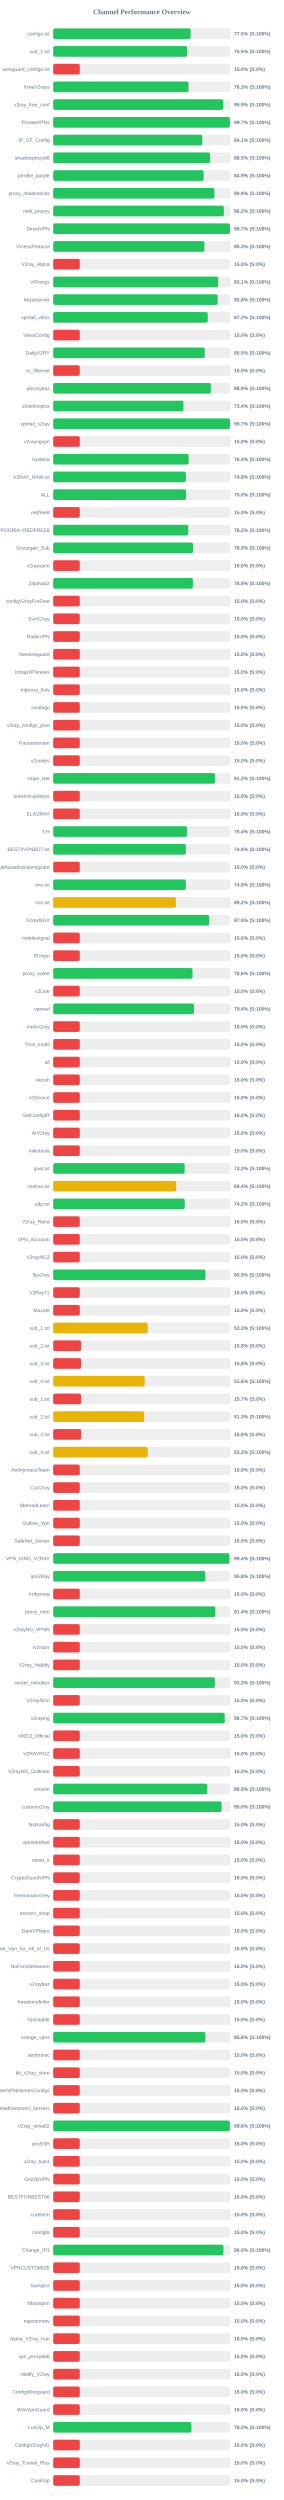
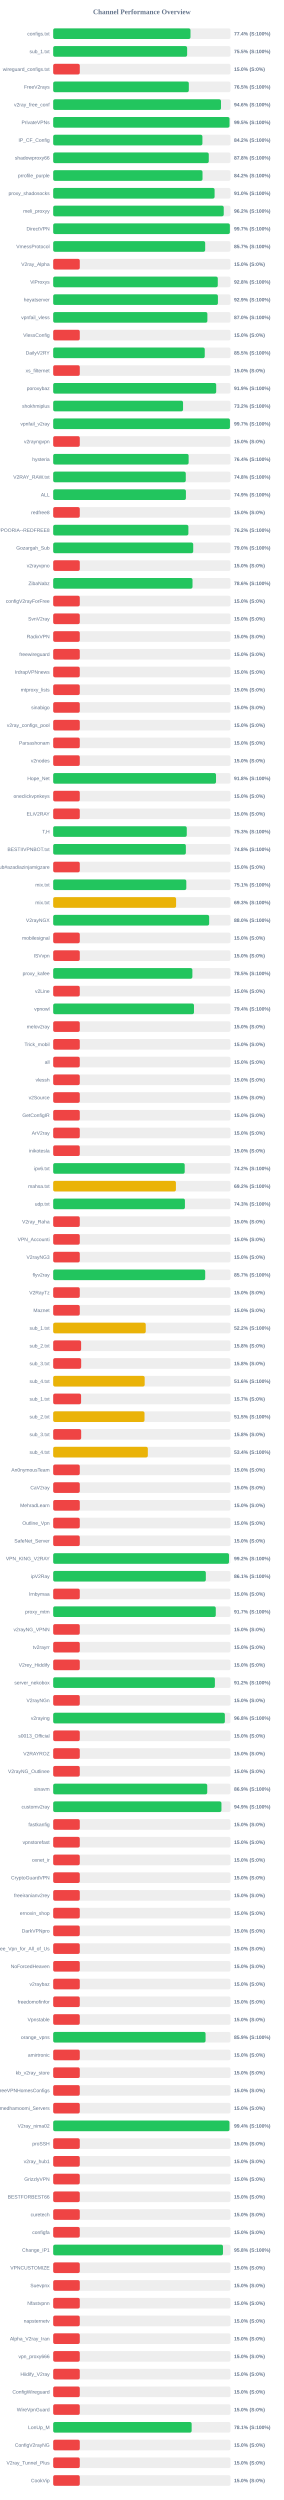
<svg xmlns="http://www.w3.org/2000/svg" width="800" height="7050" version="1.1">
  <style>
        .row { font: 14px Arial; fill: #64748b; }
        .score { font: bold 14px Arial; fill: #64748b; }
    </style>
  <text x="400" y="40" text-anchor="middle" font-size="20px" font-weight="bold" fill="#64748b">Channel Performance Overview</text>
  <rect x="150" y="80" width="500" height="30" fill="#eee" rx="5" />
-   <rect x="150" y="80" width="387.6" height="30" fill="#22c55e" rx="5" />
+   <rect x="150" y="80" width="387.15" height="30" fill="#22c55e" rx="5" />
  <text x="140" y="100" text-anchor="end" class="row">configs.txt</text>
-   <text x="660" y="100" text-anchor="start" class="score">77.5% (S:100%)</text>
+   <text x="660" y="100" text-anchor="start" class="score">77.4% (S:100%)</text>
  <rect x="150" y="130" width="500" height="30" fill="#eee" rx="5" />
-   <rect x="150" y="130" width="377.6" height="30" fill="#22c55e" rx="5" />
+   <rect x="150" y="130" width="377.7" height="30" fill="#22c55e" rx="5" />
  <text x="140" y="150" text-anchor="end" class="row">sub_1.txt</text>
  <text x="660" y="150" text-anchor="start" class="score">75.5% (S:100%)</text>
  <rect x="150" y="180" width="500" height="30" fill="#eee" rx="5" />
  <rect x="150" y="180" width="75.0" height="30" fill="#ef4444" rx="5" />
  <text x="140" y="200" text-anchor="end" class="row">wireguard_configs.txt</text>
  <text x="660" y="200" text-anchor="start" class="score">15.0% (S:0%)</text>
  <rect x="150" y="230" width="500" height="30" fill="#eee" rx="5" />
-   <rect x="150" y="230" width="381.6" height="30" fill="#22c55e" rx="5" />
+   <rect x="150" y="230" width="382.5" height="30" fill="#22c55e" rx="5" />
  <text x="140" y="250" text-anchor="end" class="row">FreeV2rays</text>
-   <text x="660" y="250" text-anchor="start" class="score">76.3% (S:100%)</text>
+   <text x="660" y="250" text-anchor="start" class="score">76.5% (S:100%)</text>
  <rect x="150" y="280" width="500" height="30" fill="#eee" rx="5" />
-   <rect x="150" y="280" width="479.5" height="30" fill="#22c55e" rx="5" />
+   <rect x="150" y="280" width="473.2" height="30" fill="#22c55e" rx="5" />
  <text x="140" y="300" text-anchor="end" class="row">v2ray_free_conf</text>
-   <text x="660" y="300" text-anchor="start" class="score">95.9% (S:100%)</text>
+   <text x="660" y="300" text-anchor="start" class="score">94.6% (S:100%)</text>
  <rect x="150" y="330" width="500" height="30" fill="#eee" rx="5" />
-   <rect x="150" y="330" width="498.4" height="30" fill="#22c55e" rx="5" />
+   <rect x="150" y="330" width="497.25" height="30" fill="#22c55e" rx="5" />
  <text x="140" y="350" text-anchor="end" class="row">PrivateVPNs</text>
-   <text x="660" y="350" text-anchor="start" class="score">99.7% (S:100%)</text>
+   <text x="660" y="350" text-anchor="start" class="score">99.5% (S:100%)</text>
  <rect x="150" y="380" width="500" height="30" fill="#eee" rx="5" />
-   <rect x="150" y="380" width="420.4" height="30" fill="#22c55e" rx="5" />
+   <rect x="150" y="380" width="420.8" height="30" fill="#22c55e" rx="5" />
  <text x="140" y="400" text-anchor="end" class="row">IP_CF_Config</text>
-   <text x="660" y="400" text-anchor="start" class="score">84.1% (S:100%)</text>
+   <text x="660" y="400" text-anchor="start" class="score">84.2% (S:100%)</text>
  <rect x="150" y="430" width="500" height="30" fill="#eee" rx="5" />
-   <rect x="150" y="430" width="442.5" height="30" fill="#22c55e" rx="5" />
+   <rect x="150" y="430" width="438.75" height="30" fill="#22c55e" rx="5" />
  <text x="140" y="450" text-anchor="end" class="row">shadowproxy66</text>
-   <text x="660" y="450" text-anchor="start" class="score">88.5% (S:100%)</text>
+   <text x="660" y="450" text-anchor="start" class="score">87.8% (S:100%)</text>
  <rect x="150" y="480" width="500" height="30" fill="#eee" rx="5" />
-   <rect x="150" y="480" width="424.3" height="30" fill="#22c55e" rx="5" />
+   <rect x="150" y="480" width="421.1" height="30" fill="#22c55e" rx="5" />
  <text x="140" y="500" text-anchor="end" class="row">prrofile_purple</text>
-   <text x="660" y="500" text-anchor="start" class="score">84.9% (S:100%)</text>
+   <text x="660" y="500" text-anchor="start" class="score">84.2% (S:100%)</text>
  <rect x="150" y="530" width="500" height="30" fill="#eee" rx="5" />
-   <rect x="150" y="530" width="454.65" height="30" fill="#22c55e" rx="5" />
+   <rect x="150" y="530" width="455.15" height="30" fill="#22c55e" rx="5" />
  <text x="140" y="550" text-anchor="end" class="row">proxy_shadosocks</text>
-   <text x="660" y="550" text-anchor="start" class="score">90.9% (S:100%)</text>
+   <text x="660" y="550" text-anchor="start" class="score">91.0% (S:100%)</text>
  <rect x="150" y="580" width="500" height="30" fill="#eee" rx="5" />
-   <rect x="150" y="580" width="481.25" height="30" fill="#22c55e" rx="5" />
+   <rect x="150" y="580" width="480.95" height="30" fill="#22c55e" rx="5" />
  <text x="140" y="600" text-anchor="end" class="row">meli_proxyy</text>
  <text x="660" y="600" text-anchor="start" class="score">96.2% (S:100%)</text>
  <rect x="150" y="630" width="500" height="30" fill="#eee" rx="5" />
-   <rect x="150" y="630" width="498.45" height="30" fill="#22c55e" rx="5" />
+   <rect x="150" y="630" width="498.25" height="30" fill="#22c55e" rx="5" />
  <text x="140" y="650" text-anchor="end" class="row">DirectVPN</text>
  <text x="660" y="650" text-anchor="start" class="score">99.7% (S:100%)</text>
  <rect x="150" y="680" width="500" height="30" fill="#eee" rx="5" />
-   <rect x="150" y="680" width="426.45" height="30" fill="#22c55e" rx="5" />
+   <rect x="150" y="680" width="428.6" height="30" fill="#22c55e" rx="5" />
  <text x="140" y="700" text-anchor="end" class="row">VmessProtocol</text>
-   <text x="660" y="700" text-anchor="start" class="score">85.3% (S:100%)</text>
+   <text x="660" y="700" text-anchor="start" class="score">85.7% (S:100%)</text>
  <rect x="150" y="730" width="500" height="30" fill="#eee" rx="5" />
  <rect x="150" y="730" width="75.0" height="30" fill="#ef4444" rx="5" />
  <text x="140" y="750" text-anchor="end" class="row">V2ray_Alpha</text>
  <text x="660" y="750" text-anchor="start" class="score">15.0% (S:0%)</text>
  <rect x="150" y="780" width="500" height="30" fill="#eee" rx="5" />
-   <rect x="150" y="780" width="465.5" height="30" fill="#22c55e" rx="5" />
+   <rect x="150" y="780" width="464.15" height="30" fill="#22c55e" rx="5" />
  <text x="140" y="800" text-anchor="end" class="row">ViProxys</text>
-   <text x="660" y="800" text-anchor="start" class="score">93.1% (S:100%)</text>
+   <text x="660" y="800" text-anchor="start" class="score">92.8% (S:100%)</text>
  <rect x="150" y="830" width="500" height="30" fill="#eee" rx="5" />
-   <rect x="150" y="830" width="463.8" height="30" fill="#22c55e" rx="5" />
+   <rect x="150" y="830" width="464.55" height="30" fill="#22c55e" rx="5" />
  <text x="140" y="850" text-anchor="end" class="row">heyatserver</text>
-   <text x="660" y="850" text-anchor="start" class="score">92.8% (S:100%)</text>
+   <text x="660" y="850" text-anchor="start" class="score">92.9% (S:100%)</text>
  <rect x="150" y="880" width="500" height="30" fill="#eee" rx="5" />
-   <rect x="150" y="880" width="435.9" height="30" fill="#22c55e" rx="5" />
+   <rect x="150" y="880" width="434.8" height="30" fill="#22c55e" rx="5" />
  <text x="140" y="900" text-anchor="end" class="row">vpnfail_vless</text>
-   <text x="660" y="900" text-anchor="start" class="score">87.2% (S:100%)</text>
+   <text x="660" y="900" text-anchor="start" class="score">87.0% (S:100%)</text>
  <rect x="150" y="930" width="500" height="30" fill="#eee" rx="5" />
  <rect x="150" y="930" width="75.0" height="30" fill="#ef4444" rx="5" />
  <text x="140" y="950" text-anchor="end" class="row">VlessConfig</text>
  <text x="660" y="950" text-anchor="start" class="score">15.0% (S:0%)</text>
  <rect x="150" y="980" width="500" height="30" fill="#eee" rx="5" />
  <rect x="150" y="980" width="427.4" height="30" fill="#22c55e" rx="5" />
  <text x="140" y="1000" text-anchor="end" class="row">DailyV2RY</text>
  <text x="660" y="1000" text-anchor="start" class="score">85.5% (S:100%)</text>
  <rect x="150" y="1030" width="500" height="30" fill="#eee" rx="5" />
  <rect x="150" y="1030" width="75.0" height="30" fill="#ef4444" rx="5" />
  <text x="140" y="1050" text-anchor="end" class="row">xs_filternet</text>
  <text x="660" y="1050" text-anchor="start" class="score">15.0% (S:0%)</text>
  <rect x="150" y="1080" width="500" height="30" fill="#eee" rx="5" />
-   <rect x="150" y="1080" width="444.65" height="30" fill="#22c55e" rx="5" />
+   <rect x="150" y="1080" width="459.65" height="30" fill="#22c55e" rx="5" />
  <text x="140" y="1100" text-anchor="end" class="row">poroxybaz</text>
-   <text x="660" y="1100" text-anchor="start" class="score">88.9% (S:100%)</text>
+   <text x="660" y="1100" text-anchor="start" class="score">91.9% (S:100%)</text>
  <rect x="150" y="1130" width="500" height="30" fill="#eee" rx="5" />
-   <rect x="150" y="1130" width="367.2" height="30" fill="#22c55e" rx="5" />
+   <rect x="150" y="1130" width="366.2" height="30" fill="#22c55e" rx="5" />
  <text x="140" y="1150" text-anchor="end" class="row">shokhmiplus</text>
-   <text x="660" y="1150" text-anchor="start" class="score">73.4% (S:100%)</text>
+   <text x="660" y="1150" text-anchor="start" class="score">73.2% (S:100%)</text>
  <rect x="150" y="1180" width="500" height="30" fill="#eee" rx="5" />
  <rect x="150" y="1180" width="498.45" height="30" fill="#22c55e" rx="5" />
  <text x="140" y="1200" text-anchor="end" class="row">vpnfail_v2ray</text>
  <text x="660" y="1200" text-anchor="start" class="score">99.7% (S:100%)</text>
  <rect x="150" y="1230" width="500" height="30" fill="#eee" rx="5" />
  <rect x="150" y="1230" width="75.0" height="30" fill="#ef4444" rx="5" />
  <text x="140" y="1250" text-anchor="end" class="row">v2rayngvpn</text>
  <text x="660" y="1250" text-anchor="start" class="score">15.0% (S:0%)</text>
  <rect x="150" y="1280" width="500" height="30" fill="#eee" rx="5" />
-   <rect x="150" y="1280" width="381.9" height="30" fill="#22c55e" rx="5" />
+   <rect x="150" y="1280" width="381.95" height="30" fill="#22c55e" rx="5" />
  <text x="140" y="1300" text-anchor="end" class="row">hysteria</text>
  <text x="660" y="1300" text-anchor="start" class="score">76.4% (S:100%)</text>
  <rect x="150" y="1330" width="500" height="30" fill="#eee" rx="5" />
-   <rect x="150" y="1330" width="374.15" height="30" fill="#22c55e" rx="5" />
+   <rect x="150" y="1330" width="373.9" height="30" fill="#22c55e" rx="5" />
  <text x="140" y="1350" text-anchor="end" class="row">V2RAY_RAW.txt</text>
  <text x="660" y="1350" text-anchor="start" class="score">74.8% (S:100%)</text>
  <rect x="150" y="1380" width="500" height="30" fill="#eee" rx="5" />
-   <rect x="150" y="1380" width="374.75" height="30" fill="#22c55e" rx="5" />
+   <rect x="150" y="1380" width="374.3" height="30" fill="#22c55e" rx="5" />
  <text x="140" y="1400" text-anchor="end" class="row">ALL</text>
-   <text x="660" y="1400" text-anchor="start" class="score">75.0% (S:100%)</text>
+   <text x="660" y="1400" text-anchor="start" class="score">74.9% (S:100%)</text>
  <rect x="150" y="1430" width="500" height="30" fill="#eee" rx="5" />
  <rect x="150" y="1430" width="75.0" height="30" fill="#ef4444" rx="5" />
  <text x="140" y="1450" text-anchor="end" class="row">redfree8</text>
  <text x="660" y="1450" text-anchor="start" class="score">15.0% (S:0%)</text>
  <rect x="150" y="1480" width="500" height="30" fill="#eee" rx="5" />
-   <rect x="150" y="1480" width="380.95" height="30" fill="#22c55e" rx="5" />
+   <rect x="150" y="1480" width="381.25" height="30" fill="#22c55e" rx="5" />
  <text x="140" y="1500" text-anchor="end" class="row">POORIA--REDFREE8.txt#POORIA--REDFREE8</text>
  <text x="660" y="1500" text-anchor="start" class="score">76.2% (S:100%)</text>
  <rect x="150" y="1530" width="500" height="30" fill="#eee" rx="5" />
-   <rect x="150" y="1530" width="394.55" height="30" fill="#22c55e" rx="5" />
+   <rect x="150" y="1530" width="394.85" height="30" fill="#22c55e" rx="5" />
  <text x="140" y="1550" text-anchor="end" class="row">Gozargah_Sub</text>
-   <text x="660" y="1550" text-anchor="start" class="score">78.9% (S:100%)</text>
+   <text x="660" y="1550" text-anchor="start" class="score">79.0% (S:100%)</text>
  <rect x="150" y="1580" width="500" height="30" fill="#eee" rx="5" />
  <rect x="150" y="1580" width="75.0" height="30" fill="#ef4444" rx="5" />
  <text x="140" y="1600" text-anchor="end" class="row">v2rayvpno</text>
  <text x="660" y="1600" text-anchor="start" class="score">15.0% (S:0%)</text>
  <rect x="150" y="1630" width="500" height="30" fill="#eee" rx="5" />
-   <rect x="150" y="1630" width="394.05" height="30" fill="#22c55e" rx="5" />
+   <rect x="150" y="1630" width="392.9" height="30" fill="#22c55e" rx="5" />
  <text x="140" y="1650" text-anchor="end" class="row">ZibaNabz</text>
-   <text x="660" y="1650" text-anchor="start" class="score">78.8% (S:100%)</text>
+   <text x="660" y="1650" text-anchor="start" class="score">78.6% (S:100%)</text>
  <rect x="150" y="1680" width="500" height="30" fill="#eee" rx="5" />
  <rect x="150" y="1680" width="75.0" height="30" fill="#ef4444" rx="5" />
  <text x="140" y="1700" text-anchor="end" class="row">configV2rayForFree</text>
  <text x="660" y="1700" text-anchor="start" class="score">15.0% (S:0%)</text>
  <rect x="150" y="1730" width="500" height="30" fill="#eee" rx="5" />
  <rect x="150" y="1730" width="75.0" height="30" fill="#ef4444" rx="5" />
  <text x="140" y="1750" text-anchor="end" class="row">SvnV2ray</text>
  <text x="660" y="1750" text-anchor="start" class="score">15.0% (S:0%)</text>
  <rect x="150" y="1780" width="500" height="30" fill="#eee" rx="5" />
  <rect x="150" y="1780" width="75.0" height="30" fill="#ef4444" rx="5" />
  <text x="140" y="1800" text-anchor="end" class="row">RadixVPN</text>
  <text x="660" y="1800" text-anchor="start" class="score">15.0% (S:0%)</text>
  <rect x="150" y="1830" width="500" height="30" fill="#eee" rx="5" />
  <rect x="150" y="1830" width="75.0" height="30" fill="#ef4444" rx="5" />
  <text x="140" y="1850" text-anchor="end" class="row">freewireguard</text>
  <text x="660" y="1850" text-anchor="start" class="score">15.0% (S:0%)</text>
  <rect x="150" y="1880" width="500" height="30" fill="#eee" rx="5" />
  <rect x="150" y="1880" width="75.0" height="30" fill="#ef4444" rx="5" />
  <text x="140" y="1900" text-anchor="end" class="row">IrdrapVPNnews</text>
  <text x="660" y="1900" text-anchor="start" class="score">15.0% (S:0%)</text>
  <rect x="150" y="1930" width="500" height="30" fill="#eee" rx="5" />
  <rect x="150" y="1930" width="75.0" height="30" fill="#ef4444" rx="5" />
  <text x="140" y="1950" text-anchor="end" class="row">mtproxy_lists</text>
  <text x="660" y="1950" text-anchor="start" class="score">15.0% (S:0%)</text>
  <rect x="150" y="1980" width="500" height="30" fill="#eee" rx="5" />
  <rect x="150" y="1980" width="75.0" height="30" fill="#ef4444" rx="5" />
  <text x="140" y="2000" text-anchor="end" class="row">sinabigo</text>
  <text x="660" y="2000" text-anchor="start" class="score">15.0% (S:0%)</text>
  <rect x="150" y="2030" width="500" height="30" fill="#eee" rx="5" />
  <rect x="150" y="2030" width="75.0" height="30" fill="#ef4444" rx="5" />
  <text x="140" y="2050" text-anchor="end" class="row">v2ray_configs_pool</text>
  <text x="660" y="2050" text-anchor="start" class="score">15.0% (S:0%)</text>
  <rect x="150" y="2080" width="500" height="30" fill="#eee" rx="5" />
  <rect x="150" y="2080" width="75.0" height="30" fill="#ef4444" rx="5" />
  <text x="140" y="2100" text-anchor="end" class="row">Parsashonam</text>
  <text x="660" y="2100" text-anchor="start" class="score">15.0% (S:0%)</text>
  <rect x="150" y="2130" width="500" height="30" fill="#eee" rx="5" />
  <rect x="150" y="2130" width="75.0" height="30" fill="#ef4444" rx="5" />
  <text x="140" y="2150" text-anchor="end" class="row">v2nodes</text>
  <text x="660" y="2150" text-anchor="start" class="score">15.0% (S:0%)</text>
  <rect x="150" y="2180" width="500" height="30" fill="#eee" rx="5" />
-   <rect x="150" y="2180" width="456.25" height="30" fill="#22c55e" rx="5" />
+   <rect x="150" y="2180" width="459.15" height="30" fill="#22c55e" rx="5" />
  <text x="140" y="2200" text-anchor="end" class="row">Hope_Net</text>
-   <text x="660" y="2200" text-anchor="start" class="score">91.2% (S:100%)</text>
+   <text x="660" y="2200" text-anchor="start" class="score">91.8% (S:100%)</text>
  <rect x="150" y="2230" width="500" height="30" fill="#eee" rx="5" />
  <rect x="150" y="2230" width="75.0" height="30" fill="#ef4444" rx="5" />
  <text x="140" y="2250" text-anchor="end" class="row">oneclickvpnkeys</text>
  <text x="660" y="2250" text-anchor="start" class="score">15.0% (S:0%)</text>
  <rect x="150" y="2280" width="500" height="30" fill="#eee" rx="5" />
  <rect x="150" y="2280" width="75.0" height="30" fill="#ef4444" rx="5" />
  <text x="140" y="2300" text-anchor="end" class="row">ELiV2RAY</text>
  <text x="660" y="2300" text-anchor="start" class="score">15.0% (S:0%)</text>
  <rect x="150" y="2330" width="500" height="30" fill="#eee" rx="5" />
-   <rect x="150" y="2330" width="377.1" height="30" fill="#22c55e" rx="5" />
+   <rect x="150" y="2330" width="376.7" height="30" fill="#22c55e" rx="5" />
  <text x="140" y="2350" text-anchor="end" class="row">T,H</text>
-   <text x="660" y="2350" text-anchor="start" class="score">75.4% (S:100%)</text>
+   <text x="660" y="2350" text-anchor="start" class="score">75.3% (S:100%)</text>
  <rect x="150" y="2380" width="500" height="30" fill="#eee" rx="5" />
-   <rect x="150" y="2380" width="374.1" height="30" fill="#22c55e" rx="5" />
+   <rect x="150" y="2380" width="374.15" height="30" fill="#22c55e" rx="5" />
  <text x="140" y="2400" text-anchor="end" class="row">BESTIIVPNBOT.txt</text>
  <text x="660" y="2400" text-anchor="start" class="score">74.8% (S:100%)</text>
  <rect x="150" y="2430" width="500" height="30" fill="#eee" rx="5" />
  <rect x="150" y="2430" width="75.0" height="30" fill="#ef4444" rx="5" />
  <text x="140" y="2450" text-anchor="end" class="row">Sub#azadiazinjamigzare</text>
  <text x="660" y="2450" text-anchor="start" class="score">15.0% (S:0%)</text>
  <rect x="150" y="2480" width="500" height="30" fill="#eee" rx="5" />
-   <rect x="150" y="2480" width="374.2" height="30" fill="#22c55e" rx="5" />
+   <rect x="150" y="2480" width="375.4" height="30" fill="#22c55e" rx="5" />
  <text x="140" y="2500" text-anchor="end" class="row">mix.txt</text>
-   <text x="660" y="2500" text-anchor="start" class="score">74.8% (S:100%)</text>
+   <text x="660" y="2500" text-anchor="start" class="score">75.1% (S:100%)</text>
  <rect x="150" y="2530" width="500" height="30" fill="#eee" rx="5" />
-   <rect x="150" y="2530" width="346.1" height="30" fill="#eab308" rx="5" />
+   <rect x="150" y="2530" width="346.6" height="30" fill="#eab308" rx="5" />
  <text x="140" y="2550" text-anchor="end" class="row">mix.txt</text>
-   <text x="660" y="2550" text-anchor="start" class="score">69.2% (S:100%)</text>
+   <text x="660" y="2550" text-anchor="start" class="score">69.3% (S:100%)</text>
  <rect x="150" y="2580" width="500" height="30" fill="#eee" rx="5" />
-   <rect x="150" y="2580" width="439.7" height="30" fill="#22c55e" rx="5" />
+   <rect x="150" y="2580" width="439.8" height="30" fill="#22c55e" rx="5" />
  <text x="140" y="2600" text-anchor="end" class="row">V2rayNGX</text>
-   <text x="660" y="2600" text-anchor="start" class="score">87.9% (S:100%)</text>
+   <text x="660" y="2600" text-anchor="start" class="score">88.0% (S:100%)</text>
  <rect x="150" y="2630" width="500" height="30" fill="#eee" rx="5" />
  <rect x="150" y="2630" width="75.0" height="30" fill="#ef4444" rx="5" />
  <text x="140" y="2650" text-anchor="end" class="row">mobilesignal</text>
  <text x="660" y="2650" text-anchor="start" class="score">15.0% (S:0%)</text>
  <rect x="150" y="2680" width="500" height="30" fill="#eee" rx="5" />
  <rect x="150" y="2680" width="75.0" height="30" fill="#ef4444" rx="5" />
  <text x="140" y="2700" text-anchor="end" class="row">ISVvpn</text>
  <text x="660" y="2700" text-anchor="start" class="score">15.0% (S:0%)</text>
  <rect x="150" y="2730" width="500" height="30" fill="#eee" rx="5" />
-   <rect x="150" y="2730" width="392.9" height="30" fill="#22c55e" rx="5" />
+   <rect x="150" y="2730" width="392.5" height="30" fill="#22c55e" rx="5" />
  <text x="140" y="2750" text-anchor="end" class="row">proxy_kafee</text>
-   <text x="660" y="2750" text-anchor="start" class="score">78.6% (S:100%)</text>
+   <text x="660" y="2750" text-anchor="start" class="score">78.5% (S:100%)</text>
  <rect x="150" y="2780" width="500" height="30" fill="#eee" rx="5" />
  <rect x="150" y="2780" width="75.0" height="30" fill="#ef4444" rx="5" />
  <text x="140" y="2800" text-anchor="end" class="row">v2Line</text>
  <text x="660" y="2800" text-anchor="start" class="score">15.0% (S:0%)</text>
  <rect x="150" y="2830" width="500" height="30" fill="#eee" rx="5" />
-   <rect x="150" y="2830" width="397.1" height="30" fill="#22c55e" rx="5" />
+   <rect x="150" y="2830" width="397.05" height="30" fill="#22c55e" rx="5" />
  <text x="140" y="2850" text-anchor="end" class="row">vpnowl</text>
  <text x="660" y="2850" text-anchor="start" class="score">79.4% (S:100%)</text>
  <rect x="150" y="2880" width="500" height="30" fill="#eee" rx="5" />
  <rect x="150" y="2880" width="75.0" height="30" fill="#ef4444" rx="5" />
  <text x="140" y="2900" text-anchor="end" class="row">melov2ray</text>
  <text x="660" y="2900" text-anchor="start" class="score">15.0% (S:0%)</text>
  <rect x="150" y="2930" width="500" height="30" fill="#eee" rx="5" />
  <rect x="150" y="2930" width="75.0" height="30" fill="#ef4444" rx="5" />
  <text x="140" y="2950" text-anchor="end" class="row">Trick_mobil</text>
  <text x="660" y="2950" text-anchor="start" class="score">15.0% (S:0%)</text>
  <rect x="150" y="2980" width="500" height="30" fill="#eee" rx="5" />
  <rect x="150" y="2980" width="75.0" height="30" fill="#ef4444" rx="5" />
  <text x="140" y="3000" text-anchor="end" class="row">all</text>
  <text x="660" y="3000" text-anchor="start" class="score">15.0% (S:0%)</text>
  <rect x="150" y="3030" width="500" height="30" fill="#eee" rx="5" />
  <rect x="150" y="3030" width="75.0" height="30" fill="#ef4444" rx="5" />
  <text x="140" y="3050" text-anchor="end" class="row">vlessh</text>
  <text x="660" y="3050" text-anchor="start" class="score">15.0% (S:0%)</text>
  <rect x="150" y="3080" width="500" height="30" fill="#eee" rx="5" />
  <rect x="150" y="3080" width="75.0" height="30" fill="#ef4444" rx="5" />
  <text x="140" y="3100" text-anchor="end" class="row">v2Source</text>
  <text x="660" y="3100" text-anchor="start" class="score">15.0% (S:0%)</text>
  <rect x="150" y="3130" width="500" height="30" fill="#eee" rx="5" />
  <rect x="150" y="3130" width="75.0" height="30" fill="#ef4444" rx="5" />
  <text x="140" y="3150" text-anchor="end" class="row">GetConfigIR</text>
  <text x="660" y="3150" text-anchor="start" class="score">15.0% (S:0%)</text>
  <rect x="150" y="3180" width="500" height="30" fill="#eee" rx="5" />
  <rect x="150" y="3180" width="75.0" height="30" fill="#ef4444" rx="5" />
  <text x="140" y="3200" text-anchor="end" class="row">ArV2ray</text>
  <text x="660" y="3200" text-anchor="start" class="score">15.0% (S:0%)</text>
  <rect x="150" y="3230" width="500" height="30" fill="#eee" rx="5" />
  <rect x="150" y="3230" width="75.0" height="30" fill="#ef4444" rx="5" />
  <text x="140" y="3250" text-anchor="end" class="row">inikotesla</text>
  <text x="660" y="3250" text-anchor="start" class="score">15.0% (S:0%)</text>
  <rect x="150" y="3280" width="500" height="30" fill="#eee" rx="5" />
-   <rect x="150" y="3280" width="370.8" height="30" fill="#22c55e" rx="5" />
+   <rect x="150" y="3280" width="370.9" height="30" fill="#22c55e" rx="5" />
  <text x="140" y="3300" text-anchor="end" class="row">ipv6.txt</text>
  <text x="660" y="3300" text-anchor="start" class="score">74.2% (S:100%)</text>
  <rect x="150" y="3330" width="500" height="30" fill="#eee" rx="5" />
-   <rect x="150" y="3330" width="347.0" height="30" fill="#eab308" rx="5" />
+   <rect x="150" y="3330" width="346.1" height="30" fill="#eab308" rx="5" />
  <text x="140" y="3350" text-anchor="end" class="row">mahsa.txt</text>
-   <text x="660" y="3350" text-anchor="start" class="score">69.4% (S:100%)</text>
+   <text x="660" y="3350" text-anchor="start" class="score">69.2% (S:100%)</text>
  <rect x="150" y="3380" width="500" height="30" fill="#eee" rx="5" />
-   <rect x="150" y="3380" width="370.95" height="30" fill="#22c55e" rx="5" />
+   <rect x="150" y="3380" width="371.5" height="30" fill="#22c55e" rx="5" />
  <text x="140" y="3400" text-anchor="end" class="row">udp.txt</text>
-   <text x="660" y="3400" text-anchor="start" class="score">74.2% (S:100%)</text>
+   <text x="660" y="3400" text-anchor="start" class="score">74.3% (S:100%)</text>
  <rect x="150" y="3430" width="500" height="30" fill="#eee" rx="5" />
  <rect x="150" y="3430" width="75.0" height="30" fill="#ef4444" rx="5" />
  <text x="140" y="3450" text-anchor="end" class="row">V2ray_Raha</text>
  <text x="660" y="3450" text-anchor="start" class="score">15.0% (S:0%)</text>
  <rect x="150" y="3480" width="500" height="30" fill="#eee" rx="5" />
  <rect x="150" y="3480" width="75.0" height="30" fill="#ef4444" rx="5" />
  <text x="140" y="3500" text-anchor="end" class="row">VPN_Accounti</text>
  <text x="660" y="3500" text-anchor="start" class="score">15.0% (S:0%)</text>
  <rect x="150" y="3530" width="500" height="30" fill="#eee" rx="5" />
  <rect x="150" y="3530" width="75.0" height="30" fill="#ef4444" rx="5" />
  <text x="140" y="3550" text-anchor="end" class="row">V2rayNG3</text>
  <text x="660" y="3550" text-anchor="start" class="score">15.0% (S:0%)</text>
  <rect x="150" y="3580" width="500" height="30" fill="#eee" rx="5" />
-   <rect x="150" y="3580" width="429.45" height="30" fill="#22c55e" rx="5" />
+   <rect x="150" y="3580" width="428.65" height="30" fill="#22c55e" rx="5" />
  <text x="140" y="3600" text-anchor="end" class="row">flyv2ray</text>
-   <text x="660" y="3600" text-anchor="start" class="score">85.9% (S:100%)</text>
+   <text x="660" y="3600" text-anchor="start" class="score">85.7% (S:100%)</text>
  <rect x="150" y="3630" width="500" height="30" fill="#eee" rx="5" />
  <rect x="150" y="3630" width="75.0" height="30" fill="#ef4444" rx="5" />
  <text x="140" y="3650" text-anchor="end" class="row">V2RayTz</text>
  <text x="660" y="3650" text-anchor="start" class="score">15.0% (S:0%)</text>
  <rect x="150" y="3680" width="500" height="30" fill="#eee" rx="5" />
  <rect x="150" y="3680" width="75.0" height="30" fill="#ef4444" rx="5" />
  <text x="140" y="3700" text-anchor="end" class="row">Maznet</text>
  <text x="660" y="3700" text-anchor="start" class="score">15.0% (S:0%)</text>
  <rect x="150" y="3730" width="500" height="30" fill="#eee" rx="5" />
-   <rect x="150" y="3730" width="266.5" height="30" fill="#eab308" rx="5" />
+   <rect x="150" y="3730" width="261.0" height="30" fill="#eab308" rx="5" />
  <text x="140" y="3750" text-anchor="end" class="row">sub_1.txt</text>
-   <text x="660" y="3750" text-anchor="start" class="score">53.3% (S:100%)</text>
+   <text x="660" y="3750" text-anchor="start" class="score">52.2% (S:100%)</text>
  <rect x="150" y="3780" width="500" height="30" fill="#eee" rx="5" />
  <rect x="150" y="3780" width="78.75" height="30" fill="#ef4444" rx="5" />
  <text x="140" y="3800" text-anchor="end" class="row">sub_2.txt</text>
  <text x="660" y="3800" text-anchor="start" class="score">15.8% (S:0%)</text>
  <rect x="150" y="3830" width="500" height="30" fill="#eee" rx="5" />
  <rect x="150" y="3830" width="78.9" height="30" fill="#ef4444" rx="5" />
  <text x="140" y="3850" text-anchor="end" class="row">sub_3.txt</text>
  <text x="660" y="3850" text-anchor="start" class="score">15.8% (S:0%)</text>
  <rect x="150" y="3880" width="500" height="30" fill="#eee" rx="5" />
-   <rect x="150" y="3880" width="258.1" height="30" fill="#eab308" rx="5" />
+   <rect x="150" y="3880" width="258.0" height="30" fill="#eab308" rx="5" />
  <text x="140" y="3900" text-anchor="end" class="row">sub_4.txt</text>
  <text x="660" y="3900" text-anchor="start" class="score">51.6% (S:100%)</text>
  <rect x="150" y="3930" width="500" height="30" fill="#eee" rx="5" />
  <rect x="150" y="3930" width="78.65" height="30" fill="#ef4444" rx="5" />
  <text x="140" y="3950" text-anchor="end" class="row">sub_1.txt</text>
  <text x="660" y="3950" text-anchor="start" class="score">15.7% (S:0%)</text>
  <rect x="150" y="3980" width="500" height="30" fill="#eee" rx="5" />
-   <rect x="150" y="3980" width="256.6" height="30" fill="#eab308" rx="5" />
+   <rect x="150" y="3980" width="257.55" height="30" fill="#eab308" rx="5" />
  <text x="140" y="4000" text-anchor="end" class="row">sub_2.txt</text>
-   <text x="660" y="4000" text-anchor="start" class="score">51.3% (S:100%)</text>
+   <text x="660" y="4000" text-anchor="start" class="score">51.5% (S:100%)</text>
  <rect x="150" y="4030" width="500" height="30" fill="#eee" rx="5" />
  <rect x="150" y="4030" width="78.9" height="30" fill="#ef4444" rx="5" />
  <text x="140" y="4050" text-anchor="end" class="row">sub_3.txt</text>
  <text x="660" y="4050" text-anchor="start" class="score">15.8% (S:0%)</text>
  <rect x="150" y="4080" width="500" height="30" fill="#eee" rx="5" />
-   <rect x="150" y="4080" width="266.6" height="30" fill="#eab308" rx="5" />
+   <rect x="150" y="4080" width="266.9" height="30" fill="#eab308" rx="5" />
  <text x="140" y="4100" text-anchor="end" class="row">sub_4.txt</text>
-   <text x="660" y="4100" text-anchor="start" class="score">53.3% (S:100%)</text>
+   <text x="660" y="4100" text-anchor="start" class="score">53.4% (S:100%)</text>
  <rect x="150" y="4130" width="500" height="30" fill="#eee" rx="5" />
  <rect x="150" y="4130" width="75.0" height="30" fill="#ef4444" rx="5" />
  <text x="140" y="4150" text-anchor="end" class="row">An0nymousTeam</text>
  <text x="660" y="4150" text-anchor="start" class="score">15.0% (S:0%)</text>
  <rect x="150" y="4180" width="500" height="30" fill="#eee" rx="5" />
  <rect x="150" y="4180" width="75.0" height="30" fill="#ef4444" rx="5" />
  <text x="140" y="4200" text-anchor="end" class="row">CaV2ray</text>
  <text x="660" y="4200" text-anchor="start" class="score">15.0% (S:0%)</text>
  <rect x="150" y="4230" width="500" height="30" fill="#eee" rx="5" />
  <rect x="150" y="4230" width="75.0" height="30" fill="#ef4444" rx="5" />
  <text x="140" y="4250" text-anchor="end" class="row">MehradLearn</text>
  <text x="660" y="4250" text-anchor="start" class="score">15.0% (S:0%)</text>
  <rect x="150" y="4280" width="500" height="30" fill="#eee" rx="5" />
  <rect x="150" y="4280" width="75.0" height="30" fill="#ef4444" rx="5" />
  <text x="140" y="4300" text-anchor="end" class="row">Outline_Vpn</text>
  <text x="660" y="4300" text-anchor="start" class="score">15.0% (S:0%)</text>
  <rect x="150" y="4330" width="500" height="30" fill="#eee" rx="5" />
  <rect x="150" y="4330" width="75.0" height="30" fill="#ef4444" rx="5" />
  <text x="140" y="4350" text-anchor="end" class="row">SafeNet_Server</text>
  <text x="660" y="4350" text-anchor="start" class="score">15.0% (S:0%)</text>
  <rect x="150" y="4380" width="500" height="30" fill="#eee" rx="5" />
-   <rect x="150" y="4380" width="496.9" height="30" fill="#22c55e" rx="5" />
+   <rect x="150" y="4380" width="495.8" height="30" fill="#22c55e" rx="5" />
  <text x="140" y="4400" text-anchor="end" class="row">VPN_KING_V2RAY</text>
-   <text x="660" y="4400" text-anchor="start" class="score">99.4% (S:100%)</text>
+   <text x="660" y="4400" text-anchor="start" class="score">99.2% (S:100%)</text>
  <rect x="150" y="4430" width="500" height="30" fill="#eee" rx="5" />
-   <rect x="150" y="4430" width="429.0" height="30" fill="#22c55e" rx="5" />
+   <rect x="150" y="4430" width="430.45" height="30" fill="#22c55e" rx="5" />
  <text x="140" y="4450" text-anchor="end" class="row">ipV2Ray</text>
-   <text x="660" y="4450" text-anchor="start" class="score">85.8% (S:100%)</text>
+   <text x="660" y="4450" text-anchor="start" class="score">86.1% (S:100%)</text>
  <rect x="150" y="4480" width="500" height="30" fill="#eee" rx="5" />
  <rect x="150" y="4480" width="75.0" height="30" fill="#ef4444" rx="5" />
  <text x="140" y="4500" text-anchor="end" class="row">lrnbymaa</text>
  <text x="660" y="4500" text-anchor="start" class="score">15.0% (S:0%)</text>
  <rect x="150" y="4530" width="500" height="30" fill="#eee" rx="5" />
-   <rect x="150" y="4530" width="457.15" height="30" fill="#22c55e" rx="5" />
+   <rect x="150" y="4530" width="458.5" height="30" fill="#22c55e" rx="5" />
  <text x="140" y="4550" text-anchor="end" class="row">proxy_mtm</text>
-   <text x="660" y="4550" text-anchor="start" class="score">91.4% (S:100%)</text>
+   <text x="660" y="4550" text-anchor="start" class="score">91.7% (S:100%)</text>
  <rect x="150" y="4580" width="500" height="30" fill="#eee" rx="5" />
  <rect x="150" y="4580" width="75.0" height="30" fill="#ef4444" rx="5" />
  <text x="140" y="4600" text-anchor="end" class="row">v2rayNG_VPNN</text>
  <text x="660" y="4600" text-anchor="start" class="score">15.0% (S:0%)</text>
  <rect x="150" y="4630" width="500" height="30" fill="#eee" rx="5" />
  <rect x="150" y="4630" width="75.0" height="30" fill="#ef4444" rx="5" />
  <text x="140" y="4650" text-anchor="end" class="row">tv2rayrr</text>
  <text x="660" y="4650" text-anchor="start" class="score">15.0% (S:0%)</text>
  <rect x="150" y="4680" width="500" height="30" fill="#eee" rx="5" />
  <rect x="150" y="4680" width="75.0" height="30" fill="#ef4444" rx="5" />
  <text x="140" y="4700" text-anchor="end" class="row">V2rey_Hiddify</text>
  <text x="660" y="4700" text-anchor="start" class="score">15.0% (S:0%)</text>
  <rect x="150" y="4730" width="500" height="30" fill="#eee" rx="5" />
-   <rect x="150" y="4730" width="455.9" height="30" fill="#22c55e" rx="5" />
+   <rect x="150" y="4730" width="456.0" height="30" fill="#22c55e" rx="5" />
  <text x="140" y="4750" text-anchor="end" class="row">server_nekobox</text>
  <text x="660" y="4750" text-anchor="start" class="score">91.2% (S:100%)</text>
  <rect x="150" y="4780" width="500" height="30" fill="#eee" rx="5" />
  <rect x="150" y="4780" width="75.0" height="30" fill="#ef4444" rx="5" />
  <text x="140" y="4800" text-anchor="end" class="row">V2rayNGn</text>
  <text x="660" y="4800" text-anchor="start" class="score">15.0% (S:0%)</text>
  <rect x="150" y="4830" width="500" height="30" fill="#eee" rx="5" />
-   <rect x="150" y="4830" width="483.7" height="30" fill="#22c55e" rx="5" />
+   <rect x="150" y="4830" width="484.15" height="30" fill="#22c55e" rx="5" />
  <text x="140" y="4850" text-anchor="end" class="row">v2raying</text>
-   <text x="660" y="4850" text-anchor="start" class="score">96.7% (S:100%)</text>
+   <text x="660" y="4850" text-anchor="start" class="score">96.8% (S:100%)</text>
  <rect x="150" y="4880" width="500" height="30" fill="#eee" rx="5" />
  <rect x="150" y="4880" width="75.0" height="30" fill="#ef4444" rx="5" />
  <text x="140" y="4900" text-anchor="end" class="row">s0013_Official</text>
  <text x="660" y="4900" text-anchor="start" class="score">15.0% (S:0%)</text>
  <rect x="150" y="4930" width="500" height="30" fill="#eee" rx="5" />
  <rect x="150" y="4930" width="75.0" height="30" fill="#ef4444" rx="5" />
  <text x="140" y="4950" text-anchor="end" class="row">V2RAYROZ</text>
  <text x="660" y="4950" text-anchor="start" class="score">15.0% (S:0%)</text>
  <rect x="150" y="4980" width="500" height="30" fill="#eee" rx="5" />
  <rect x="150" y="4980" width="75.0" height="30" fill="#ef4444" rx="5" />
  <text x="140" y="5000" text-anchor="end" class="row">V2rayNG_Outlinee</text>
  <text x="660" y="5000" text-anchor="start" class="score">15.0% (S:0%)</text>
  <rect x="150" y="5030" width="500" height="30" fill="#eee" rx="5" />
  <rect x="150" y="5030" width="434.4" height="30" fill="#22c55e" rx="5" />
  <text x="140" y="5050" text-anchor="end" class="row">sinavm</text>
  <text x="660" y="5050" text-anchor="start" class="score">86.9% (S:100%)</text>
  <rect x="150" y="5080" width="500" height="30" fill="#eee" rx="5" />
-   <rect x="150" y="5080" width="474.8" height="30" fill="#22c55e" rx="5" />
+   <rect x="150" y="5080" width="474.45" height="30" fill="#22c55e" rx="5" />
  <text x="140" y="5100" text-anchor="end" class="row">customv2ray</text>
-   <text x="660" y="5100" text-anchor="start" class="score">95.0% (S:100%)</text>
+   <text x="660" y="5100" text-anchor="start" class="score">94.9% (S:100%)</text>
  <rect x="150" y="5130" width="500" height="30" fill="#eee" rx="5" />
  <rect x="150" y="5130" width="75.0" height="30" fill="#ef4444" rx="5" />
  <text x="140" y="5150" text-anchor="end" class="row">fastkanfig</text>
  <text x="660" y="5150" text-anchor="start" class="score">15.0% (S:0%)</text>
  <rect x="150" y="5180" width="500" height="30" fill="#eee" rx="5" />
  <rect x="150" y="5180" width="75.0" height="30" fill="#ef4444" rx="5" />
  <text x="140" y="5200" text-anchor="end" class="row">vpnstorefast</text>
  <text x="660" y="5200" text-anchor="start" class="score">15.0% (S:0%)</text>
  <rect x="150" y="5230" width="500" height="30" fill="#eee" rx="5" />
  <rect x="150" y="5230" width="75.0" height="30" fill="#ef4444" rx="5" />
  <text x="140" y="5250" text-anchor="end" class="row">oxnet_ir</text>
  <text x="660" y="5250" text-anchor="start" class="score">15.0% (S:0%)</text>
  <rect x="150" y="5280" width="500" height="30" fill="#eee" rx="5" />
  <rect x="150" y="5280" width="75.0" height="30" fill="#ef4444" rx="5" />
  <text x="140" y="5300" text-anchor="end" class="row">CryptoGuardVPN</text>
  <text x="660" y="5300" text-anchor="start" class="score">15.0% (S:0%)</text>
  <rect x="150" y="5330" width="500" height="30" fill="#eee" rx="5" />
  <rect x="150" y="5330" width="75.0" height="30" fill="#ef4444" rx="5" />
  <text x="140" y="5350" text-anchor="end" class="row">freeiranianv2rey</text>
  <text x="660" y="5350" text-anchor="start" class="score">15.0% (S:0%)</text>
  <rect x="150" y="5380" width="500" height="30" fill="#eee" rx="5" />
  <rect x="150" y="5380" width="75.0" height="30" fill="#ef4444" rx="5" />
  <text x="140" y="5400" text-anchor="end" class="row">ernoxin_shop</text>
  <text x="660" y="5400" text-anchor="start" class="score">15.0% (S:0%)</text>
  <rect x="150" y="5430" width="500" height="30" fill="#eee" rx="5" />
  <rect x="150" y="5430" width="75.0" height="30" fill="#ef4444" rx="5" />
  <text x="140" y="5450" text-anchor="end" class="row">DarkVPNpro</text>
  <text x="660" y="5450" text-anchor="start" class="score">15.0% (S:0%)</text>
  <rect x="150" y="5480" width="500" height="30" fill="#eee" rx="5" />
  <rect x="150" y="5480" width="75.0" height="30" fill="#ef4444" rx="5" />
  <text x="140" y="5500" text-anchor="end" class="row">Free_Vpn_for_All_of_Us</text>
  <text x="660" y="5500" text-anchor="start" class="score">15.0% (S:0%)</text>
  <rect x="150" y="5530" width="500" height="30" fill="#eee" rx="5" />
  <rect x="150" y="5530" width="75.0" height="30" fill="#ef4444" rx="5" />
  <text x="140" y="5550" text-anchor="end" class="row">NoForcedHeaven</text>
  <text x="660" y="5550" text-anchor="start" class="score">15.0% (S:0%)</text>
  <rect x="150" y="5580" width="500" height="30" fill="#eee" rx="5" />
  <rect x="150" y="5580" width="75.0" height="30" fill="#ef4444" rx="5" />
  <text x="140" y="5600" text-anchor="end" class="row">v2raybaz</text>
  <text x="660" y="5600" text-anchor="start" class="score">15.0% (S:0%)</text>
  <rect x="150" y="5630" width="500" height="30" fill="#eee" rx="5" />
  <rect x="150" y="5630" width="75.0" height="30" fill="#ef4444" rx="5" />
  <text x="140" y="5650" text-anchor="end" class="row">freedomofinfor</text>
  <text x="660" y="5650" text-anchor="start" class="score">15.0% (S:0%)</text>
  <rect x="150" y="5680" width="500" height="30" fill="#eee" rx="5" />
  <rect x="150" y="5680" width="75.0" height="30" fill="#ef4444" rx="5" />
  <text x="140" y="5700" text-anchor="end" class="row">Vpnstable</text>
  <text x="660" y="5700" text-anchor="start" class="score">15.0% (S:0%)</text>
  <rect x="150" y="5730" width="500" height="30" fill="#eee" rx="5" />
-   <rect x="150" y="5730" width="429.05" height="30" fill="#22c55e" rx="5" />
+   <rect x="150" y="5730" width="429.7" height="30" fill="#22c55e" rx="5" />
  <text x="140" y="5750" text-anchor="end" class="row">orange_vpns</text>
-   <text x="660" y="5750" text-anchor="start" class="score">85.8% (S:100%)</text>
+   <text x="660" y="5750" text-anchor="start" class="score">85.9% (S:100%)</text>
  <rect x="150" y="5780" width="500" height="30" fill="#eee" rx="5" />
  <rect x="150" y="5780" width="75.0" height="30" fill="#ef4444" rx="5" />
  <text x="140" y="5800" text-anchor="end" class="row">amirtronic</text>
  <text x="660" y="5800" text-anchor="start" class="score">15.0% (S:0%)</text>
  <rect x="150" y="5830" width="500" height="30" fill="#eee" rx="5" />
  <rect x="150" y="5830" width="75.0" height="30" fill="#ef4444" rx="5" />
  <text x="140" y="5850" text-anchor="end" class="row">kb_v2ray_store</text>
  <text x="660" y="5850" text-anchor="start" class="score">15.0% (S:0%)</text>
  <rect x="150" y="5880" width="500" height="30" fill="#eee" rx="5" />
  <rect x="150" y="5880" width="75.0" height="30" fill="#ef4444" rx="5" />
  <text x="140" y="5900" text-anchor="end" class="row">FreeVPNHomesConfigs</text>
  <text x="660" y="5900" text-anchor="start" class="score">15.0% (S:0%)</text>
  <rect x="150" y="5930" width="500" height="30" fill="#eee" rx="5" />
  <rect x="150" y="5930" width="75.0" height="30" fill="#ef4444" rx="5" />
  <text x="140" y="5950" text-anchor="end" class="row">Ahmedhamoomi_Servers</text>
  <text x="660" y="5950" text-anchor="start" class="score">15.0% (S:0%)</text>
  <rect x="150" y="5980" width="500" height="30" fill="#eee" rx="5" />
-   <rect x="150" y="5980" width="498.2" height="30" fill="#22c55e" rx="5" />
+   <rect x="150" y="5980" width="497.1" height="30" fill="#22c55e" rx="5" />
  <text x="140" y="6000" text-anchor="end" class="row">V2ray_nima02</text>
-   <text x="660" y="6000" text-anchor="start" class="score">99.6% (S:100%)</text>
+   <text x="660" y="6000" text-anchor="start" class="score">99.4% (S:100%)</text>
  <rect x="150" y="6030" width="500" height="30" fill="#eee" rx="5" />
  <rect x="150" y="6030" width="75.0" height="30" fill="#ef4444" rx="5" />
  <text x="140" y="6050" text-anchor="end" class="row">proSSH</text>
  <text x="660" y="6050" text-anchor="start" class="score">15.0% (S:0%)</text>
  <rect x="150" y="6080" width="500" height="30" fill="#eee" rx="5" />
  <rect x="150" y="6080" width="75.0" height="30" fill="#ef4444" rx="5" />
  <text x="140" y="6100" text-anchor="end" class="row">v2ray_hub1</text>
  <text x="660" y="6100" text-anchor="start" class="score">15.0% (S:0%)</text>
  <rect x="150" y="6130" width="500" height="30" fill="#eee" rx="5" />
  <rect x="150" y="6130" width="75.0" height="30" fill="#ef4444" rx="5" />
  <text x="140" y="6150" text-anchor="end" class="row">GrizzlyVPN</text>
  <text x="660" y="6150" text-anchor="start" class="score">15.0% (S:0%)</text>
  <rect x="150" y="6180" width="500" height="30" fill="#eee" rx="5" />
  <rect x="150" y="6180" width="75.0" height="30" fill="#ef4444" rx="5" />
  <text x="140" y="6200" text-anchor="end" class="row">BESTFORBEST66</text>
  <text x="660" y="6200" text-anchor="start" class="score">15.0% (S:0%)</text>
  <rect x="150" y="6230" width="500" height="30" fill="#eee" rx="5" />
  <rect x="150" y="6230" width="75.0" height="30" fill="#ef4444" rx="5" />
  <text x="140" y="6250" text-anchor="end" class="row">curetech</text>
  <text x="660" y="6250" text-anchor="start" class="score">15.0% (S:0%)</text>
  <rect x="150" y="6280" width="500" height="30" fill="#eee" rx="5" />
  <rect x="150" y="6280" width="75.0" height="30" fill="#ef4444" rx="5" />
  <text x="140" y="6300" text-anchor="end" class="row">configfa</text>
  <text x="660" y="6300" text-anchor="start" class="score">15.0% (S:0%)</text>
  <rect x="150" y="6330" width="500" height="30" fill="#eee" rx="5" />
-   <rect x="150" y="6330" width="480.05" height="30" fill="#22c55e" rx="5" />
+   <rect x="150" y="6330" width="478.8" height="30" fill="#22c55e" rx="5" />
  <text x="140" y="6350" text-anchor="end" class="row">Change_IP1</text>
-   <text x="660" y="6350" text-anchor="start" class="score">96.0% (S:100%)</text>
+   <text x="660" y="6350" text-anchor="start" class="score">95.8% (S:100%)</text>
  <rect x="150" y="6380" width="500" height="30" fill="#eee" rx="5" />
  <rect x="150" y="6380" width="75.0" height="30" fill="#ef4444" rx="5" />
  <text x="140" y="6400" text-anchor="end" class="row">VPNCUSTOMIZE</text>
  <text x="660" y="6400" text-anchor="start" class="score">15.0% (S:0%)</text>
  <rect x="150" y="6430" width="500" height="30" fill="#eee" rx="5" />
  <rect x="150" y="6430" width="75.0" height="30" fill="#ef4444" rx="5" />
  <text x="140" y="6450" text-anchor="end" class="row">Suevpnx</text>
  <text x="660" y="6450" text-anchor="start" class="score">15.0% (S:0%)</text>
  <rect x="150" y="6480" width="500" height="30" fill="#eee" rx="5" />
  <rect x="150" y="6480" width="75.0" height="30" fill="#ef4444" rx="5" />
  <text x="140" y="6500" text-anchor="end" class="row">Nfastvpnn</text>
  <text x="660" y="6500" text-anchor="start" class="score">15.0% (S:0%)</text>
  <rect x="150" y="6530" width="500" height="30" fill="#eee" rx="5" />
  <rect x="150" y="6530" width="75.0" height="30" fill="#ef4444" rx="5" />
  <text x="140" y="6550" text-anchor="end" class="row">napsternetv</text>
  <text x="660" y="6550" text-anchor="start" class="score">15.0% (S:0%)</text>
  <rect x="150" y="6580" width="500" height="30" fill="#eee" rx="5" />
  <rect x="150" y="6580" width="75.0" height="30" fill="#ef4444" rx="5" />
  <text x="140" y="6600" text-anchor="end" class="row">Alpha_V2ray_Iran</text>
  <text x="660" y="6600" text-anchor="start" class="score">15.0% (S:0%)</text>
  <rect x="150" y="6630" width="500" height="30" fill="#eee" rx="5" />
  <rect x="150" y="6630" width="75.0" height="30" fill="#ef4444" rx="5" />
  <text x="140" y="6650" text-anchor="end" class="row">vpn_proxy666</text>
  <text x="660" y="6650" text-anchor="start" class="score">15.0% (S:0%)</text>
  <rect x="150" y="6680" width="500" height="30" fill="#eee" rx="5" />
  <rect x="150" y="6680" width="75.0" height="30" fill="#ef4444" rx="5" />
  <text x="140" y="6700" text-anchor="end" class="row">Hiidify_V2ray</text>
  <text x="660" y="6700" text-anchor="start" class="score">15.0% (S:0%)</text>
  <rect x="150" y="6730" width="500" height="30" fill="#eee" rx="5" />
  <rect x="150" y="6730" width="75.0" height="30" fill="#ef4444" rx="5" />
  <text x="140" y="6750" text-anchor="end" class="row">ConfigWireguard</text>
  <text x="660" y="6750" text-anchor="start" class="score">15.0% (S:0%)</text>
  <rect x="150" y="6780" width="500" height="30" fill="#eee" rx="5" />
  <rect x="150" y="6780" width="75.0" height="30" fill="#ef4444" rx="5" />
  <text x="140" y="6800" text-anchor="end" class="row">WireVpnGuard</text>
  <text x="660" y="6800" text-anchor="start" class="score">15.0% (S:0%)</text>
  <rect x="150" y="6830" width="500" height="30" fill="#eee" rx="5" />
-   <rect x="150" y="6830" width="389.75" height="30" fill="#22c55e" rx="5" />
+   <rect x="150" y="6830" width="390.45" height="30" fill="#22c55e" rx="5" />
  <text x="140" y="6850" text-anchor="end" class="row">LonUp_M</text>
-   <text x="660" y="6850" text-anchor="start" class="score">78.0% (S:100%)</text>
+   <text x="660" y="6850" text-anchor="start" class="score">78.1% (S:100%)</text>
  <rect x="150" y="6880" width="500" height="30" fill="#eee" rx="5" />
  <rect x="150" y="6880" width="75.0" height="30" fill="#ef4444" rx="5" />
  <text x="140" y="6900" text-anchor="end" class="row">ConfigV2rayNG</text>
  <text x="660" y="6900" text-anchor="start" class="score">15.0% (S:0%)</text>
  <rect x="150" y="6930" width="500" height="30" fill="#eee" rx="5" />
  <rect x="150" y="6930" width="75.0" height="30" fill="#ef4444" rx="5" />
  <text x="140" y="6950" text-anchor="end" class="row">V2ray_Tunnel_Plus</text>
  <text x="660" y="6950" text-anchor="start" class="score">15.0% (S:0%)</text>
  <rect x="150" y="6980" width="500" height="30" fill="#eee" rx="5" />
  <rect x="150" y="6980" width="75.0" height="30" fill="#ef4444" rx="5" />
  <text x="140" y="7000" text-anchor="end" class="row">CookVip</text>
  <text x="660" y="7000" text-anchor="start" class="score">15.0% (S:0%)</text>
</svg>
